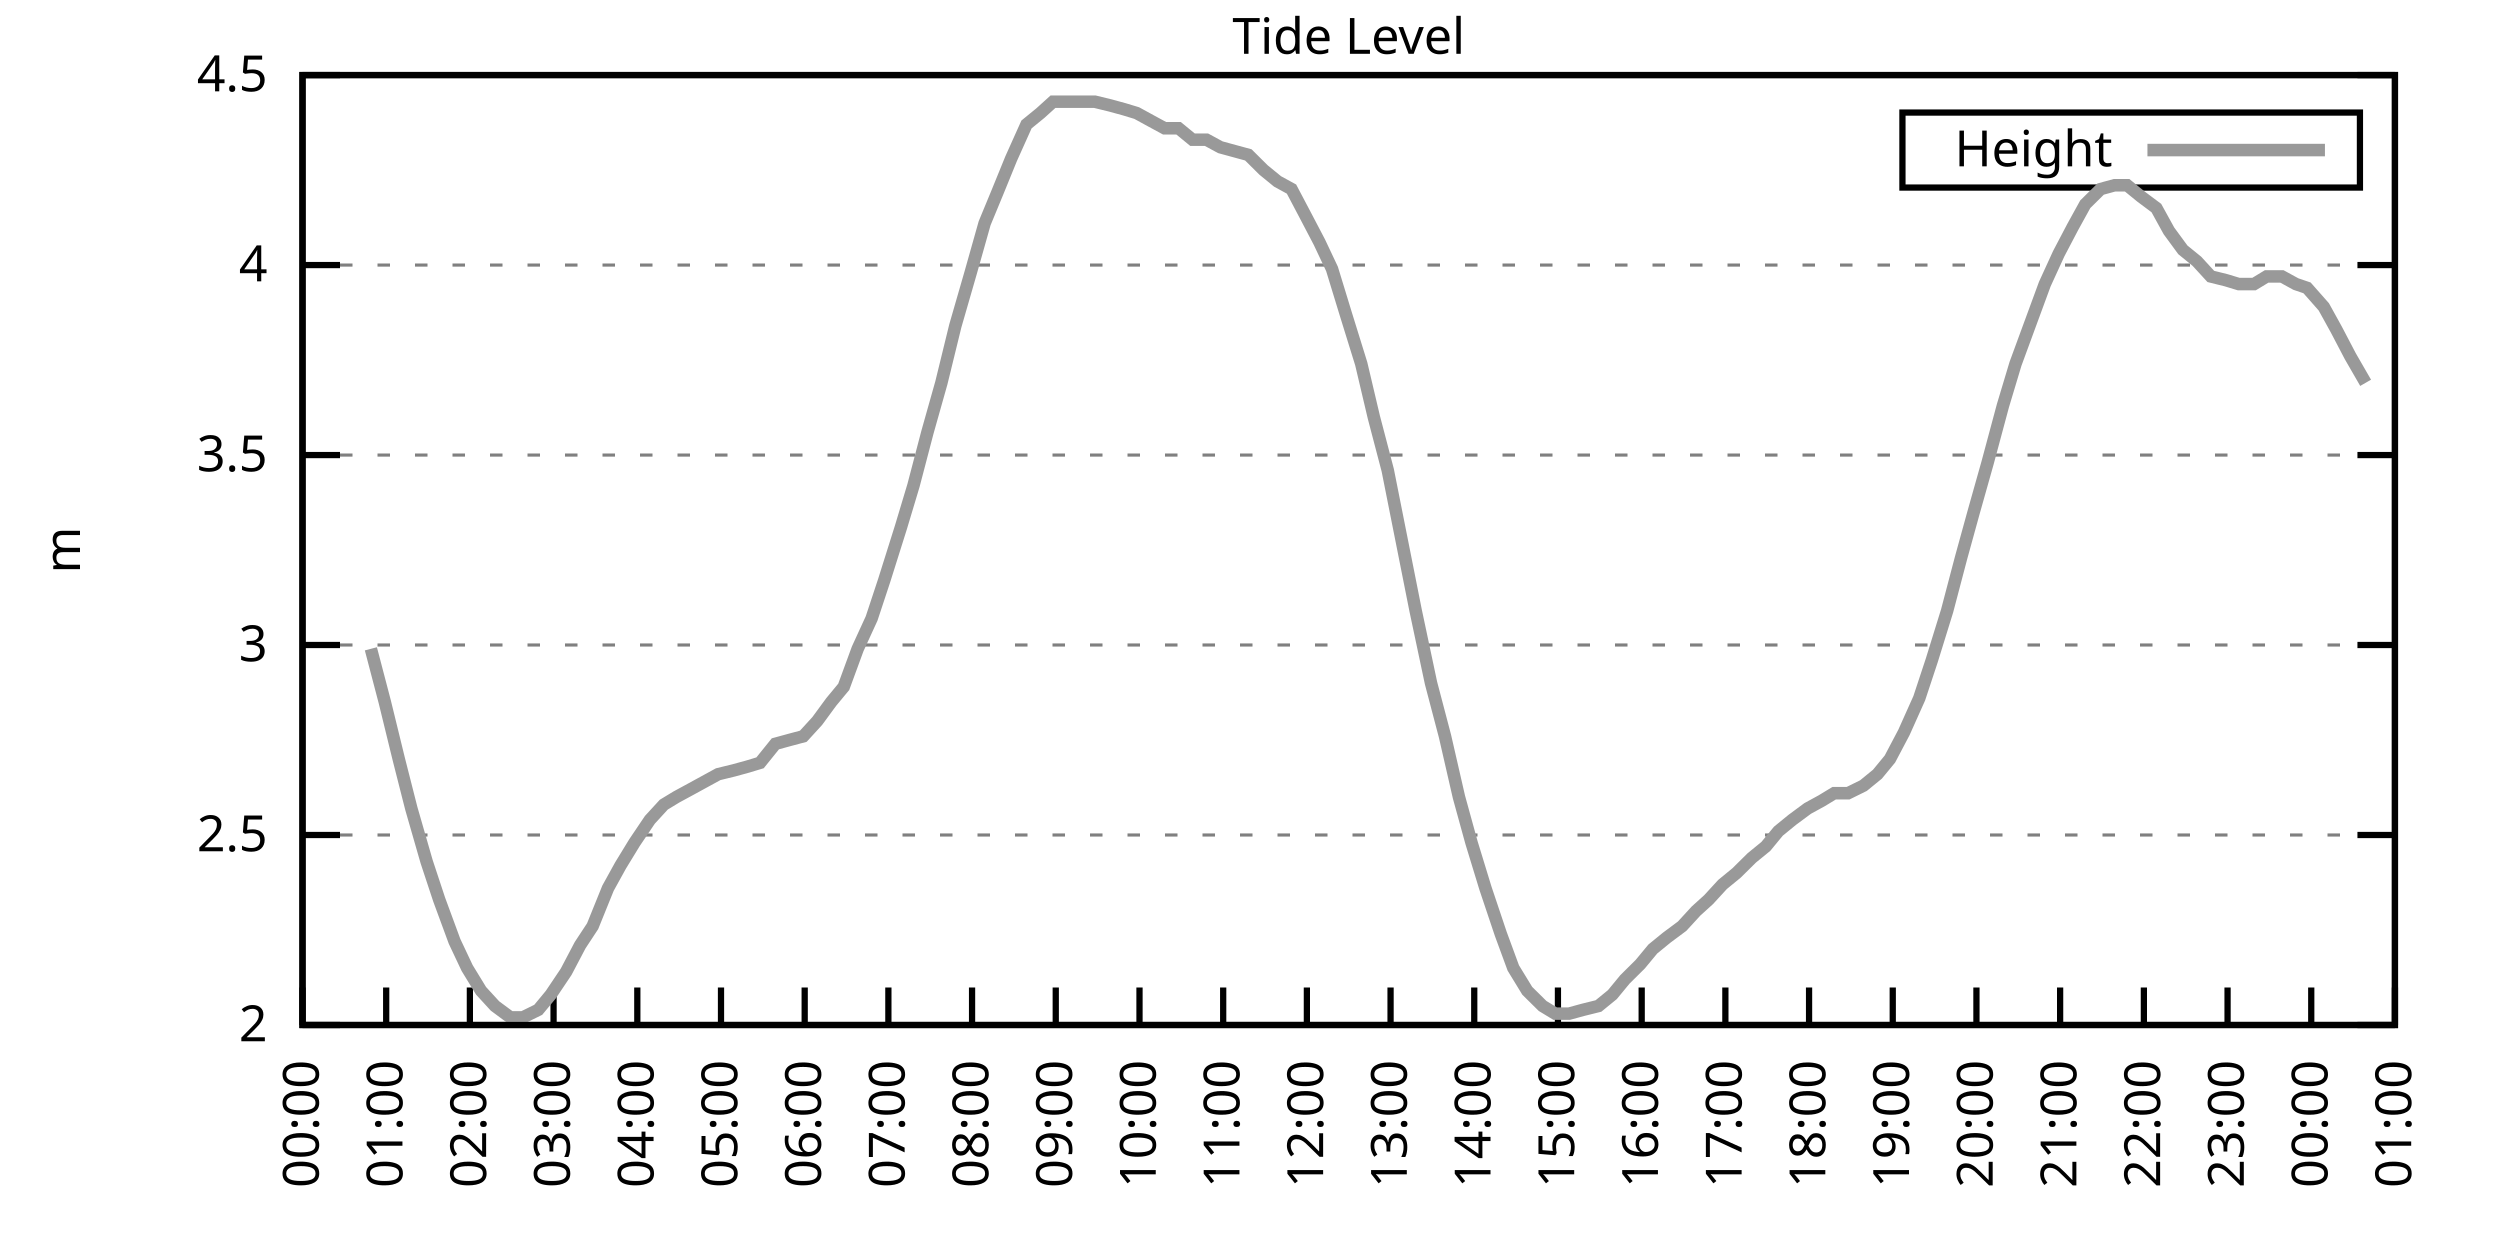
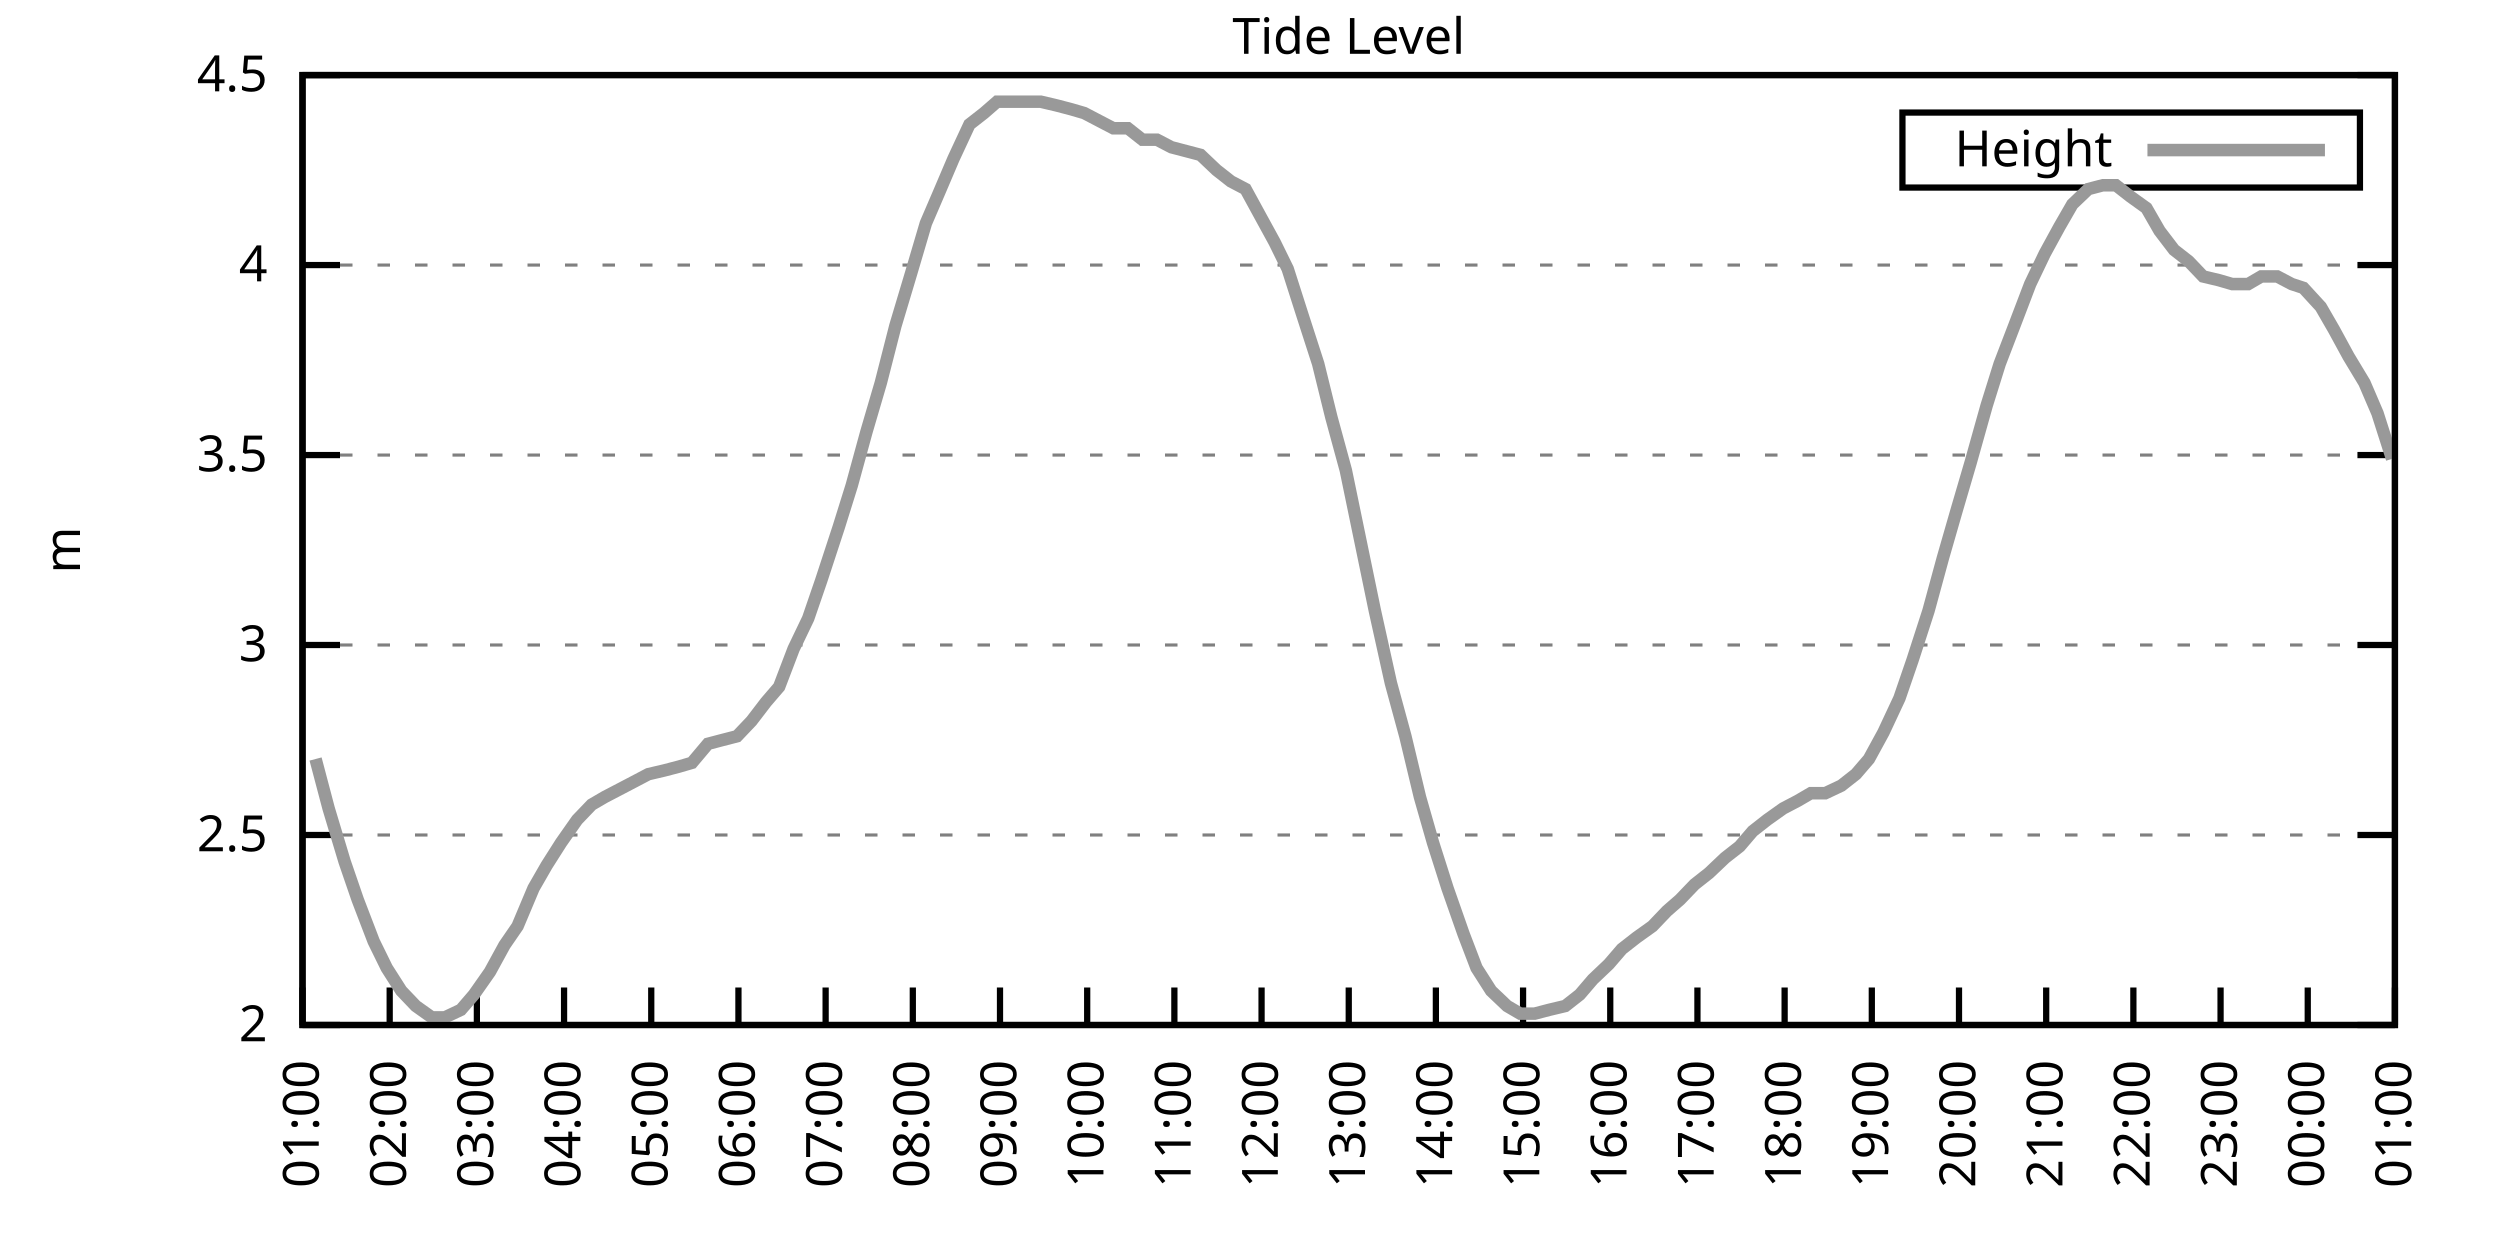
<svg xmlns="http://www.w3.org/2000/svg" xmlns:xlink="http://www.w3.org/1999/xlink" width="400" height="200" viewBox="0 0 400 200">
  <g id="gnuplot_canvas">
    <rect x="0" y="0" width="400" height="200" fill="none" />
    <defs>
      <circle id="gpDot" r="0.5" stroke-width="0.5" stroke="currentColor" />
      <path id="gpPt0" stroke-width="0.333" stroke="currentColor" d="M-1,0 h2 M0,-1 v2" />
      <path id="gpPt1" stroke-width="0.333" stroke="currentColor" d="M-1,-1 L1,1 M1,-1 L-1,1" />
      <path id="gpPt2" stroke-width="0.333" stroke="currentColor" d="M-1,0 L1,0 M0,-1 L0,1 M-1,-1 L1,1 M-1,1 L1,-1" />
      <rect id="gpPt3" stroke-width="0.333" stroke="currentColor" x="-1" y="-1" width="2" height="2" />
      <rect id="gpPt4" stroke-width="0.333" stroke="currentColor" fill="currentColor" x="-1" y="-1" width="2" height="2" />
      <circle id="gpPt5" stroke-width="0.333" stroke="currentColor" cx="0" cy="0" r="1" />
      <use xlink:href="#gpPt5" id="gpPt6" fill="currentColor" stroke="none" />
      <path id="gpPt7" stroke-width="0.333" stroke="currentColor" d="M0,-1.33 L-1.33,0.67 L1.33,0.67 z" />
      <use xlink:href="#gpPt7" id="gpPt8" fill="currentColor" stroke="none" />
      <use xlink:href="#gpPt7" id="gpPt9" stroke="currentColor" transform="rotate(180)" />
      <use xlink:href="#gpPt9" id="gpPt10" fill="currentColor" stroke="none" />
      <use xlink:href="#gpPt3" id="gpPt11" stroke="currentColor" transform="rotate(45)" />
      <use xlink:href="#gpPt11" id="gpPt12" fill="currentColor" stroke="none" />
      <path id="gpPt13" stroke-width="0.333" stroke="currentColor" d="M0,1.330 L1.265,0.411 L0.782,-1.067 L-0.782,-1.076 L-1.265,0.411 z" />
      <use xlink:href="#gpPt13" id="gpPt14" fill="currentColor" stroke="none" />
      <filter id="textbox" filterUnits="objectBoundingBox" x="0" y="0" height="1" width="1">
        <feFlood flood-color="white" flood-opacity="1" result="bgnd" />
        <feComposite in="SourceGraphic" in2="bgnd" operator="atop" />
      </filter>
      <filter id="greybox" filterUnits="objectBoundingBox" x="0" y="0" height="1" width="1">
        <feFlood flood-color="lightgrey" flood-opacity="1" result="grey" />
        <feComposite in="SourceGraphic" in2="grey" operator="atop" />
      </filter>
    </defs>
    <g fill="none" color="white" stroke="currentColor" stroke-width="1.00" stroke-linecap="butt" stroke-linejoin="miter">
</g>
    <g fill="none" color="black" stroke="currentColor" stroke-width="1.00" stroke-linecap="butt" stroke-linejoin="miter">
      <g stroke="none" shape-rendering="crispEdges">
        <polygon fill="rgb(255, 255, 255)" points="48.40,164.00 383.18,164.00 383.18,12.02 48.40,12.02 " />
      </g>
    </g>
    <g fill="none" color="black" stroke="currentColor" stroke-width="1.00" stroke-linecap="butt" stroke-linejoin="miter">
</g>
    <g fill="none" color="black" stroke="black" stroke-width="0.50" stroke-linecap="butt" stroke-linejoin="miter">
</g>
    <g fill="none" color="gray" stroke="currentColor" stroke-width="0.50" stroke-linecap="butt" stroke-linejoin="miter">
      <path stroke="gray" stroke-dasharray="2,4" class="gridline" d="M48.40,164.00 L383.19,164.00  " />
    </g>
    <g fill="none" color="gray" stroke="gray" stroke-width="1.00" stroke-linecap="butt" stroke-linejoin="miter">
</g>
    <g fill="none" color="black" stroke="currentColor" stroke-width="1.00" stroke-linecap="butt" stroke-linejoin="miter">
      <path stroke="black" d="M48.40,164.00 L54.40,164.00 M383.19,164.00 L377.19,164.00  " />
      <g transform="translate(42.80,166.60)" stroke="none" fill="black" font-family="Sans" font-size="8.00" text-anchor="end">
        <text>
          <tspan font-family="Sans"> 2</tspan>
        </text>
      </g>
    </g>
    <g fill="none" color="black" stroke="currentColor" stroke-width="1.00" stroke-linecap="butt" stroke-linejoin="miter">
</g>
    <g fill="none" color="black" stroke="black" stroke-width="0.50" stroke-linecap="butt" stroke-linejoin="miter">
</g>
    <g fill="none" color="gray" stroke="currentColor" stroke-width="0.50" stroke-linecap="butt" stroke-linejoin="miter">
      <path stroke="gray" stroke-dasharray="2,4" class="gridline" d="M48.40,133.60 L383.19,133.60  " />
    </g>
    <g fill="none" color="gray" stroke="gray" stroke-width="1.00" stroke-linecap="butt" stroke-linejoin="miter">
</g>
    <g fill="none" color="black" stroke="currentColor" stroke-width="1.00" stroke-linecap="butt" stroke-linejoin="miter">
      <path stroke="black" d="M48.40,133.60 L54.40,133.60 M383.19,133.60 L377.19,133.60  " />
      <g transform="translate(42.80,136.20)" stroke="none" fill="black" font-family="Sans" font-size="8.00" text-anchor="end">
        <text>
          <tspan font-family="Sans"> 2.5</tspan>
        </text>
      </g>
    </g>
    <g fill="none" color="black" stroke="currentColor" stroke-width="1.00" stroke-linecap="butt" stroke-linejoin="miter">
</g>
    <g fill="none" color="black" stroke="black" stroke-width="0.50" stroke-linecap="butt" stroke-linejoin="miter">
</g>
    <g fill="none" color="gray" stroke="currentColor" stroke-width="0.50" stroke-linecap="butt" stroke-linejoin="miter">
      <path stroke="gray" stroke-dasharray="2,4" class="gridline" d="M48.40,103.20 L383.19,103.20  " />
    </g>
    <g fill="none" color="gray" stroke="gray" stroke-width="1.00" stroke-linecap="butt" stroke-linejoin="miter">
</g>
    <g fill="none" color="black" stroke="currentColor" stroke-width="1.00" stroke-linecap="butt" stroke-linejoin="miter">
      <path stroke="black" d="M48.40,103.20 L54.40,103.20 M383.19,103.20 L377.19,103.20  " />
      <g transform="translate(42.80,105.80)" stroke="none" fill="black" font-family="Sans" font-size="8.00" text-anchor="end">
        <text>
          <tspan font-family="Sans"> 3</tspan>
        </text>
      </g>
    </g>
    <g fill="none" color="black" stroke="currentColor" stroke-width="1.00" stroke-linecap="butt" stroke-linejoin="miter">
</g>
    <g fill="none" color="black" stroke="black" stroke-width="0.50" stroke-linecap="butt" stroke-linejoin="miter">
</g>
    <g fill="none" color="gray" stroke="currentColor" stroke-width="0.50" stroke-linecap="butt" stroke-linejoin="miter">
      <path stroke="gray" stroke-dasharray="2,4" class="gridline" d="M48.40,72.81 L383.19,72.81  " />
    </g>
    <g fill="none" color="gray" stroke="gray" stroke-width="1.00" stroke-linecap="butt" stroke-linejoin="miter">
</g>
    <g fill="none" color="black" stroke="currentColor" stroke-width="1.00" stroke-linecap="butt" stroke-linejoin="miter">
      <path stroke="black" d="M48.40,72.81 L54.40,72.81 M383.19,72.81 L377.19,72.81  " />
      <g transform="translate(42.80,75.41)" stroke="none" fill="black" font-family="Sans" font-size="8.00" text-anchor="end">
        <text>
          <tspan font-family="Sans"> 3.5</tspan>
        </text>
      </g>
    </g>
    <g fill="none" color="black" stroke="currentColor" stroke-width="1.00" stroke-linecap="butt" stroke-linejoin="miter">
</g>
    <g fill="none" color="black" stroke="black" stroke-width="0.50" stroke-linecap="butt" stroke-linejoin="miter">
</g>
    <g fill="none" color="gray" stroke="currentColor" stroke-width="0.50" stroke-linecap="butt" stroke-linejoin="miter">
      <path stroke="gray" stroke-dasharray="2,4" class="gridline" d="M48.40,42.41 L383.19,42.41  " />
    </g>
    <g fill="none" color="gray" stroke="gray" stroke-width="1.00" stroke-linecap="butt" stroke-linejoin="miter">
</g>
    <g fill="none" color="black" stroke="currentColor" stroke-width="1.00" stroke-linecap="butt" stroke-linejoin="miter">
      <path stroke="black" d="M48.40,42.41 L54.40,42.41 M383.19,42.41 L377.19,42.41  " />
      <g transform="translate(42.80,45.01)" stroke="none" fill="black" font-family="Sans" font-size="8.00" text-anchor="end">
        <text>
          <tspan font-family="Sans"> 4</tspan>
        </text>
      </g>
    </g>
    <g fill="none" color="black" stroke="currentColor" stroke-width="1.00" stroke-linecap="butt" stroke-linejoin="miter">
</g>
    <g fill="none" color="black" stroke="black" stroke-width="0.50" stroke-linecap="butt" stroke-linejoin="miter">
</g>
    <g fill="none" color="gray" stroke="currentColor" stroke-width="0.50" stroke-linecap="butt" stroke-linejoin="miter">
      <path stroke="gray" stroke-dasharray="2,4" class="gridline" d="M48.40,12.01 L383.19,12.01  " />
    </g>
    <g fill="none" color="gray" stroke="gray" stroke-width="1.00" stroke-linecap="butt" stroke-linejoin="miter">
</g>
    <g fill="none" color="black" stroke="currentColor" stroke-width="1.00" stroke-linecap="butt" stroke-linejoin="miter">
      <path stroke="black" d="M48.40,12.01 L54.40,12.01 M383.19,12.01 L377.19,12.01  " />
      <g transform="translate(42.80,14.61)" stroke="none" fill="black" font-family="Sans" font-size="8.00" text-anchor="end">
        <text>
          <tspan font-family="Sans"> 4.5</tspan>
        </text>
      </g>
    </g>
    <g fill="none" color="black" stroke="currentColor" stroke-width="1.00" stroke-linecap="butt" stroke-linejoin="miter">
      <path stroke="black" d="M48.40,164.00 L48.40,158.00  " />
      <g transform="translate(51.00,169.60) rotate(270.00)" stroke="none" fill="black" font-family="Sans" font-size="8.00" text-anchor="end">
        <text>
-           <tspan font-family="Sans">00:00</tspan>
-         </text>
-       </g>
-     </g>
-     <g fill="none" color="black" stroke="currentColor" stroke-width="1.00" stroke-linecap="butt" stroke-linejoin="miter">
-       <path stroke="black" d="M61.79,164.00 L61.79,158.00  " />
-       <g transform="translate(64.39,169.60) rotate(270.00)" stroke="none" fill="black" font-family="Sans" font-size="8.00" text-anchor="end">
-         <text>
          <tspan font-family="Sans">01:00</tspan>
        </text>
      </g>
    </g>
    <g fill="none" color="black" stroke="currentColor" stroke-width="1.00" stroke-linecap="butt" stroke-linejoin="miter">
-       <path stroke="black" d="M75.18,164.00 L75.18,158.00  " />
-       <g transform="translate(77.78,169.60) rotate(270.00)" stroke="none" fill="black" font-family="Sans" font-size="8.00" text-anchor="end">
+       <path stroke="black" d="M62.35,164.00 L62.35,158.00  " />
+       <g transform="translate(64.95,169.60) rotate(270.00)" stroke="none" fill="black" font-family="Sans" font-size="8.00" text-anchor="end">
        <text>
          <tspan font-family="Sans">02:00</tspan>
        </text>
      </g>
    </g>
    <g fill="none" color="black" stroke="currentColor" stroke-width="1.00" stroke-linecap="butt" stroke-linejoin="miter">
-       <path stroke="black" d="M88.57,164.00 L88.57,158.00  " />
-       <g transform="translate(91.17,169.60) rotate(270.00)" stroke="none" fill="black" font-family="Sans" font-size="8.00" text-anchor="end">
+       <path stroke="black" d="M76.30,164.00 L76.30,158.00  " />
+       <g transform="translate(78.90,169.60) rotate(270.00)" stroke="none" fill="black" font-family="Sans" font-size="8.00" text-anchor="end">
        <text>
          <tspan font-family="Sans">03:00</tspan>
        </text>
      </g>
    </g>
    <g fill="none" color="black" stroke="currentColor" stroke-width="1.00" stroke-linecap="butt" stroke-linejoin="miter">
-       <path stroke="black" d="M101.97,164.00 L101.97,158.00  " />
-       <g transform="translate(104.57,169.60) rotate(270.00)" stroke="none" fill="black" font-family="Sans" font-size="8.00" text-anchor="end">
+       <path stroke="black" d="M90.25,164.00 L90.25,158.00  " />
+       <g transform="translate(92.85,169.60) rotate(270.00)" stroke="none" fill="black" font-family="Sans" font-size="8.00" text-anchor="end">
        <text>
          <tspan font-family="Sans">04:00</tspan>
        </text>
      </g>
    </g>
    <g fill="none" color="black" stroke="currentColor" stroke-width="1.00" stroke-linecap="butt" stroke-linejoin="miter">
-       <path stroke="black" d="M115.36,164.00 L115.36,158.00  " />
-       <g transform="translate(117.96,169.60) rotate(270.00)" stroke="none" fill="black" font-family="Sans" font-size="8.00" text-anchor="end">
+       <path stroke="black" d="M104.20,164.00 L104.20,158.00  " />
+       <g transform="translate(106.80,169.60) rotate(270.00)" stroke="none" fill="black" font-family="Sans" font-size="8.00" text-anchor="end">
        <text>
          <tspan font-family="Sans">05:00</tspan>
        </text>
      </g>
    </g>
    <g fill="none" color="black" stroke="currentColor" stroke-width="1.00" stroke-linecap="butt" stroke-linejoin="miter">
-       <path stroke="black" d="M128.75,164.00 L128.75,158.00  " />
-       <g transform="translate(131.35,169.60) rotate(270.00)" stroke="none" fill="black" font-family="Sans" font-size="8.00" text-anchor="end">
+       <path stroke="black" d="M118.15,164.00 L118.15,158.00  " />
+       <g transform="translate(120.75,169.60) rotate(270.00)" stroke="none" fill="black" font-family="Sans" font-size="8.00" text-anchor="end">
        <text>
          <tspan font-family="Sans">06:00</tspan>
        </text>
      </g>
    </g>
    <g fill="none" color="black" stroke="currentColor" stroke-width="1.00" stroke-linecap="butt" stroke-linejoin="miter">
-       <path stroke="black" d="M142.14,164.00 L142.14,158.00  " />
-       <g transform="translate(144.74,169.60) rotate(270.00)" stroke="none" fill="black" font-family="Sans" font-size="8.00" text-anchor="end">
+       <path stroke="black" d="M132.10,164.00 L132.10,158.00  " />
+       <g transform="translate(134.70,169.60) rotate(270.00)" stroke="none" fill="black" font-family="Sans" font-size="8.00" text-anchor="end">
        <text>
          <tspan font-family="Sans">07:00</tspan>
        </text>
      </g>
    </g>
    <g fill="none" color="black" stroke="currentColor" stroke-width="1.00" stroke-linecap="butt" stroke-linejoin="miter">
-       <path stroke="black" d="M155.53,164.00 L155.53,158.00  " />
-       <g transform="translate(158.13,169.60) rotate(270.00)" stroke="none" fill="black" font-family="Sans" font-size="8.00" text-anchor="end">
+       <path stroke="black" d="M146.05,164.00 L146.05,158.00  " />
+       <g transform="translate(148.65,169.60) rotate(270.00)" stroke="none" fill="black" font-family="Sans" font-size="8.00" text-anchor="end">
        <text>
          <tspan font-family="Sans">08:00</tspan>
        </text>
      </g>
    </g>
    <g fill="none" color="black" stroke="currentColor" stroke-width="1.00" stroke-linecap="butt" stroke-linejoin="miter">
-       <path stroke="black" d="M168.92,164.00 L168.92,158.00  " />
-       <g transform="translate(171.52,169.60) rotate(270.00)" stroke="none" fill="black" font-family="Sans" font-size="8.00" text-anchor="end">
+       <path stroke="black" d="M160.00,164.00 L160.00,158.00  " />
+       <g transform="translate(162.60,169.60) rotate(270.00)" stroke="none" fill="black" font-family="Sans" font-size="8.00" text-anchor="end">
        <text>
          <tspan font-family="Sans">09:00</tspan>
        </text>
      </g>
    </g>
    <g fill="none" color="black" stroke="currentColor" stroke-width="1.00" stroke-linecap="butt" stroke-linejoin="miter">
-       <path stroke="black" d="M182.32,164.00 L182.32,158.00  " />
-       <g transform="translate(184.92,169.60) rotate(270.00)" stroke="none" fill="black" font-family="Sans" font-size="8.00" text-anchor="end">
+       <path stroke="black" d="M173.95,164.00 L173.95,158.00  " />
+       <g transform="translate(176.55,169.60) rotate(270.00)" stroke="none" fill="black" font-family="Sans" font-size="8.00" text-anchor="end">
        <text>
          <tspan font-family="Sans">10:00</tspan>
        </text>
      </g>
    </g>
    <g fill="none" color="black" stroke="currentColor" stroke-width="1.00" stroke-linecap="butt" stroke-linejoin="miter">
-       <path stroke="black" d="M195.71,164.00 L195.71,158.00  " />
-       <g transform="translate(198.31,169.60) rotate(270.00)" stroke="none" fill="black" font-family="Sans" font-size="8.00" text-anchor="end">
+       <path stroke="black" d="M187.90,164.00 L187.90,158.00  " />
+       <g transform="translate(190.50,169.60) rotate(270.00)" stroke="none" fill="black" font-family="Sans" font-size="8.00" text-anchor="end">
        <text>
          <tspan font-family="Sans">11:00</tspan>
        </text>
      </g>
    </g>
    <g fill="none" color="black" stroke="currentColor" stroke-width="1.00" stroke-linecap="butt" stroke-linejoin="miter">
-       <path stroke="black" d="M209.10,164.00 L209.10,158.00  " />
-       <g transform="translate(211.70,169.60) rotate(270.00)" stroke="none" fill="black" font-family="Sans" font-size="8.00" text-anchor="end">
+       <path stroke="black" d="M201.85,164.00 L201.85,158.00  " />
+       <g transform="translate(204.45,169.60) rotate(270.00)" stroke="none" fill="black" font-family="Sans" font-size="8.00" text-anchor="end">
        <text>
          <tspan font-family="Sans">12:00</tspan>
        </text>
      </g>
    </g>
    <g fill="none" color="black" stroke="currentColor" stroke-width="1.00" stroke-linecap="butt" stroke-linejoin="miter">
-       <path stroke="black" d="M222.49,164.00 L222.49,158.00  " />
-       <g transform="translate(225.09,169.60) rotate(270.00)" stroke="none" fill="black" font-family="Sans" font-size="8.00" text-anchor="end">
+       <path stroke="black" d="M215.80,164.00 L215.80,158.00  " />
+       <g transform="translate(218.40,169.60) rotate(270.00)" stroke="none" fill="black" font-family="Sans" font-size="8.00" text-anchor="end">
        <text>
          <tspan font-family="Sans">13:00</tspan>
        </text>
      </g>
    </g>
    <g fill="none" color="black" stroke="currentColor" stroke-width="1.00" stroke-linecap="butt" stroke-linejoin="miter">
-       <path stroke="black" d="M235.88,164.00 L235.88,158.00  " />
-       <g transform="translate(238.48,169.60) rotate(270.00)" stroke="none" fill="black" font-family="Sans" font-size="8.00" text-anchor="end">
+       <path stroke="black" d="M229.74,164.00 L229.74,158.00  " />
+       <g transform="translate(232.34,169.60) rotate(270.00)" stroke="none" fill="black" font-family="Sans" font-size="8.00" text-anchor="end">
        <text>
          <tspan font-family="Sans">14:00</tspan>
        </text>
      </g>
    </g>
    <g fill="none" color="black" stroke="currentColor" stroke-width="1.00" stroke-linecap="butt" stroke-linejoin="miter">
-       <path stroke="black" d="M249.27,164.00 L249.27,158.00  " />
-       <g transform="translate(251.87,169.60) rotate(270.00)" stroke="none" fill="black" font-family="Sans" font-size="8.00" text-anchor="end">
+       <path stroke="black" d="M243.69,164.00 L243.69,158.00  " />
+       <g transform="translate(246.29,169.60) rotate(270.00)" stroke="none" fill="black" font-family="Sans" font-size="8.00" text-anchor="end">
        <text>
          <tspan font-family="Sans">15:00</tspan>
        </text>
      </g>
    </g>
    <g fill="none" color="black" stroke="currentColor" stroke-width="1.00" stroke-linecap="butt" stroke-linejoin="miter">
-       <path stroke="black" d="M262.67,164.00 L262.67,158.00  " />
-       <g transform="translate(265.27,169.60) rotate(270.00)" stroke="none" fill="black" font-family="Sans" font-size="8.00" text-anchor="end">
+       <path stroke="black" d="M257.64,164.00 L257.64,158.00  " />
+       <g transform="translate(260.24,169.60) rotate(270.00)" stroke="none" fill="black" font-family="Sans" font-size="8.00" text-anchor="end">
        <text>
          <tspan font-family="Sans">16:00</tspan>
        </text>
      </g>
    </g>
    <g fill="none" color="black" stroke="currentColor" stroke-width="1.00" stroke-linecap="butt" stroke-linejoin="miter">
-       <path stroke="black" d="M276.06,164.00 L276.06,158.00  " />
-       <g transform="translate(278.66,169.60) rotate(270.00)" stroke="none" fill="black" font-family="Sans" font-size="8.00" text-anchor="end">
+       <path stroke="black" d="M271.59,164.00 L271.59,158.00  " />
+       <g transform="translate(274.19,169.60) rotate(270.00)" stroke="none" fill="black" font-family="Sans" font-size="8.00" text-anchor="end">
        <text>
          <tspan font-family="Sans">17:00</tspan>
        </text>
      </g>
    </g>
    <g fill="none" color="black" stroke="currentColor" stroke-width="1.00" stroke-linecap="butt" stroke-linejoin="miter">
-       <path stroke="black" d="M289.45,164.00 L289.45,158.00  " />
-       <g transform="translate(292.05,169.60) rotate(270.00)" stroke="none" fill="black" font-family="Sans" font-size="8.00" text-anchor="end">
+       <path stroke="black" d="M285.54,164.00 L285.54,158.00  " />
+       <g transform="translate(288.14,169.60) rotate(270.00)" stroke="none" fill="black" font-family="Sans" font-size="8.00" text-anchor="end">
        <text>
          <tspan font-family="Sans">18:00</tspan>
        </text>
      </g>
    </g>
    <g fill="none" color="black" stroke="currentColor" stroke-width="1.00" stroke-linecap="butt" stroke-linejoin="miter">
-       <path stroke="black" d="M302.84,164.00 L302.84,158.00  " />
-       <g transform="translate(305.44,169.60) rotate(270.00)" stroke="none" fill="black" font-family="Sans" font-size="8.00" text-anchor="end">
+       <path stroke="black" d="M299.49,164.00 L299.49,158.00  " />
+       <g transform="translate(302.09,169.60) rotate(270.00)" stroke="none" fill="black" font-family="Sans" font-size="8.00" text-anchor="end">
        <text>
          <tspan font-family="Sans">19:00</tspan>
        </text>
      </g>
    </g>
    <g fill="none" color="black" stroke="currentColor" stroke-width="1.00" stroke-linecap="butt" stroke-linejoin="miter">
-       <path stroke="black" d="M316.23,164.00 L316.23,158.00  " />
-       <g transform="translate(318.83,169.60) rotate(270.00)" stroke="none" fill="black" font-family="Sans" font-size="8.00" text-anchor="end">
+       <path stroke="black" d="M313.44,164.00 L313.44,158.00  " />
+       <g transform="translate(316.04,169.60) rotate(270.00)" stroke="none" fill="black" font-family="Sans" font-size="8.00" text-anchor="end">
        <text>
          <tspan font-family="Sans">20:00</tspan>
        </text>
      </g>
    </g>
    <g fill="none" color="black" stroke="currentColor" stroke-width="1.00" stroke-linecap="butt" stroke-linejoin="miter">
-       <path stroke="black" d="M329.62,164.00 L329.62,158.00  " />
-       <g transform="translate(332.22,169.60) rotate(270.00)" stroke="none" fill="black" font-family="Sans" font-size="8.00" text-anchor="end">
+       <path stroke="black" d="M327.39,164.00 L327.39,158.00  " />
+       <g transform="translate(329.99,169.60) rotate(270.00)" stroke="none" fill="black" font-family="Sans" font-size="8.00" text-anchor="end">
        <text>
          <tspan font-family="Sans">21:00</tspan>
        </text>
      </g>
    </g>
    <g fill="none" color="black" stroke="currentColor" stroke-width="1.00" stroke-linecap="butt" stroke-linejoin="miter">
-       <path stroke="black" d="M343.02,164.00 L343.02,158.00  " />
-       <g transform="translate(345.62,169.60) rotate(270.00)" stroke="none" fill="black" font-family="Sans" font-size="8.00" text-anchor="end">
+       <path stroke="black" d="M341.34,164.00 L341.34,158.00  " />
+       <g transform="translate(343.94,169.60) rotate(270.00)" stroke="none" fill="black" font-family="Sans" font-size="8.00" text-anchor="end">
        <text>
          <tspan font-family="Sans">22:00</tspan>
        </text>
      </g>
    </g>
    <g fill="none" color="black" stroke="currentColor" stroke-width="1.00" stroke-linecap="butt" stroke-linejoin="miter">
-       <path stroke="black" d="M356.41,164.00 L356.41,158.00  " />
-       <g transform="translate(359.01,169.60) rotate(270.00)" stroke="none" fill="black" font-family="Sans" font-size="8.00" text-anchor="end">
+       <path stroke="black" d="M355.29,164.00 L355.29,158.00  " />
+       <g transform="translate(357.89,169.60) rotate(270.00)" stroke="none" fill="black" font-family="Sans" font-size="8.00" text-anchor="end">
        <text>
          <tspan font-family="Sans">23:00</tspan>
        </text>
      </g>
    </g>
    <g fill="none" color="black" stroke="currentColor" stroke-width="1.00" stroke-linecap="butt" stroke-linejoin="miter">
-       <path stroke="black" d="M369.80,164.00 L369.80,158.00  " />
-       <g transform="translate(372.40,169.60) rotate(270.00)" stroke="none" fill="black" font-family="Sans" font-size="8.00" text-anchor="end">
+       <path stroke="black" d="M369.24,164.00 L369.24,158.00  " />
+       <g transform="translate(371.84,169.60) rotate(270.00)" stroke="none" fill="black" font-family="Sans" font-size="8.00" text-anchor="end">
        <text>
          <tspan font-family="Sans">00:00</tspan>
        </text>
      </g>
    </g>
    <g fill="none" color="black" stroke="currentColor" stroke-width="1.00" stroke-linecap="butt" stroke-linejoin="miter">
      <path stroke="black" d="M383.19,164.00 L383.19,158.00  " />
      <g transform="translate(385.79,169.60) rotate(270.00)" stroke="none" fill="black" font-family="Sans" font-size="8.00" text-anchor="end">
        <text>
          <tspan font-family="Sans">01:00</tspan>
        </text>
      </g>
    </g>
    <g fill="none" color="black" stroke="currentColor" stroke-width="1.00" stroke-linecap="butt" stroke-linejoin="miter">
</g>
    <g fill="none" color="black" stroke="currentColor" stroke-width="1.00" stroke-linecap="butt" stroke-linejoin="miter">
      <path stroke="black" d="M48.40,12.01 L48.40,164.00 L383.19,164.00 L383.19,12.01 L48.40,12.01 Z  " />
    </g>
    <g fill="none" color="black" stroke="currentColor" stroke-width="1.00" stroke-linecap="butt" stroke-linejoin="miter">
</g>
    <g fill="none" color="black" stroke="currentColor" stroke-width="1.00" stroke-linecap="butt" stroke-linejoin="miter">
      <path stroke="black" d="M304.39,30.01 L304.39,18.01 L377.59,18.01 L377.59,30.01 L304.39,30.01 Z  " />
    </g>
    <g id="Tide_level_plot_1">
      <g fill="none" color="white" stroke="black" stroke-width="2.00" stroke-linecap="butt" stroke-linejoin="miter">
</g>
      <g fill="none" color="black" stroke="currentColor" stroke-width="2.00" stroke-linecap="butt" stroke-linejoin="miter">
        <g transform="translate(337.99,26.61)" stroke="none" fill="black" font-family="Sans" font-size="8.00" text-anchor="end">
          <text>
            <tspan font-family="Sans">Height</tspan>
          </text>
        </g>
      </g>
      <g fill="none" color="black" stroke="currentColor" stroke-width="2.00" stroke-linecap="butt" stroke-linejoin="miter">
-         <path stroke="rgb(153, 153, 153)" d="M343.59,24.01 L371.99,24.01 M59.34,103.81 L61.57,112.32 L63.80,121.44 L65.81,129.35 L68.26,137.86 L70.27,143.94   L72.73,150.62 L74.74,154.88 L76.97,158.53 L79.20,160.96 L81.66,162.78 L83.66,162.78 L86.12,161.57 L88.13,159.14   L90.58,155.49 L92.82,151.23 L94.82,148.19 L97.28,142.11 L99.29,138.47 L101.52,134.82 L103.98,131.17 L106.21,128.74   L108.22,127.52 L110.45,126.31 L112.68,125.09 L114.91,123.87 L117.37,123.27 L119.60,122.66 L121.61,122.05 L124.06,119.01   L126.29,118.40 L128.53,117.80 L130.76,115.36 L132.99,112.32 L135.00,109.89 L137.23,103.81 L139.46,98.95 L141.47,92.87   L144.15,84.36 L146.16,77.67 L148.39,69.16 L150.62,61.25 L152.85,52.14 L155.31,43.62 L157.54,35.72 L159.55,30.86   L161.78,25.39 L164.24,19.91 L166.47,18.09 L168.48,16.27 L170.71,16.27 L172.94,16.27 L175.17,16.27 L177.63,16.87   L179.86,17.48 L181.87,18.09 L184.10,19.31 L186.33,20.52 L188.57,20.52 L190.80,22.35 L193.03,22.35 L195.26,23.56   L197.49,24.17 L199.73,24.78 L202.18,27.21 L204.41,29.03 L206.64,30.25 L208.88,34.50 L211.11,38.76 L213.12,43.02   L215.35,50.31 L217.80,58.21 L219.81,66.73 L222.04,75.24 L226.51,97.73 L228.96,109.28 L231.20,117.80 L233.43,127.52   L235.44,134.82 L237.67,142.11 L240.12,149.41 L242.13,154.88 L244.36,158.53 L246.82,160.96 L248.83,162.18 L251.06,162.18   L253.29,161.57 L255.75,160.96 L257.98,159.14 L259.99,156.70 L262.44,154.27 L264.45,151.84 L266.68,150.02 L269.14,148.19   L271.37,145.76 L273.38,143.94 L275.61,141.51 L277.84,139.68 L280.30,137.25 L282.53,135.43 L284.54,132.99 L286.77,131.17   L289.23,129.35 L291.46,128.13 L293.47,126.91 L295.70,126.91 L298.15,125.70 L300.39,123.87 L302.39,121.44 L304.63,117.19   L307.08,111.72 L309.09,105.64 L311.54,97.73 L313.78,89.22 L315.79,81.93 L318.02,74.02 L320.47,64.90 L322.48,58.21   L324.71,52.14 L327.17,45.45 L329.40,40.58 L331.63,36.33 L333.64,32.68 L336.10,30.25 L338.33,29.64 L340.34,29.64   L342.57,31.46 L345.02,33.29 L347.03,36.94 L349.26,39.98 L351.50,41.80 L353.73,44.23 L356.18,44.84 L358.19,45.45   L360.65,45.45 L362.66,44.23 L365.11,44.23 L367.34,45.45 L369.13,46.06 L371.81,49.10 L373.82,52.74 L376.05,57.00   L378.50,61.25  " />
+         <path stroke="rgb(153, 153, 153)" d="M343.59,24.01 L371.99,24.01 M50.49,121.44 L52.58,129.35 L55.14,137.86 L57.23,143.94 L59.79,150.62 L61.88,154.88   L64.21,158.53 L66.53,160.96 L69.09,162.78 L71.18,162.78 L73.74,161.57 L75.83,159.14 L78.39,155.49 L80.72,151.23   L82.81,148.19 L85.37,142.11 L87.46,138.47 L89.78,134.82 L92.34,131.17 L94.67,128.74 L96.76,127.52 L99.08,126.31   L101.41,125.09 L103.73,123.87 L106.29,123.27 L108.62,122.66 L110.71,122.05 L113.27,119.01 L115.59,118.40 L117.92,117.80   L120.24,115.36 L122.57,112.32 L124.66,109.89 L126.98,103.81 L129.31,98.95 L131.40,92.87 L134.19,84.36 L136.28,77.67   L138.61,69.16 L140.93,61.25 L143.26,52.14 L145.81,43.62 L148.14,35.72 L150.23,30.86 L152.56,25.39 L155.11,19.91   L157.44,18.09 L159.53,16.27 L161.86,16.27 L164.18,16.27 L166.51,16.27 L169.06,16.87 L171.39,17.48 L173.48,18.09   L175.81,19.31 L178.13,20.52 L180.46,20.52 L182.78,22.35 L185.11,22.35 L187.43,23.56 L189.76,24.17 L192.08,24.78   L194.64,27.21 L196.96,29.03 L199.29,30.25 L201.61,34.50 L203.94,38.76 L206.03,43.02 L208.36,50.31 L210.91,58.21   L213.01,66.73 L215.33,75.24 L219.98,97.73 L222.54,109.28 L224.86,117.80 L227.19,127.52 L229.28,134.82 L231.60,142.11   L234.16,149.41 L236.25,154.88 L238.58,158.53 L241.14,160.96 L243.23,162.18 L245.55,162.18 L247.88,161.57 L250.44,160.96   L252.76,159.14 L254.85,156.70 L257.41,154.27 L259.50,151.84 L261.83,150.02 L264.39,148.19 L266.71,145.76 L268.80,143.94   L271.13,141.51 L273.45,139.68 L276.01,137.25 L278.34,135.43 L280.43,132.99 L282.75,131.17 L285.31,129.35 L287.64,128.13   L289.73,126.91 L292.05,126.91 L294.61,125.70 L296.94,123.87 L299.03,121.44 L301.35,117.19 L303.91,111.72 L306.00,105.64   L308.56,97.73 L310.88,89.22 L312.98,81.93 L315.30,74.02 L317.86,64.90 L319.95,58.21 L322.28,52.14 L324.83,45.45   L327.16,40.58 L329.48,36.33 L331.58,32.68 L334.13,30.25 L336.46,29.64 L338.55,29.64 L340.88,31.46 L343.43,33.29   L345.53,36.94 L347.85,39.98 L350.18,41.80 L352.50,44.23 L355.06,44.84 L357.15,45.45 L359.71,45.45 L361.80,44.23   L364.36,44.23 L366.68,45.45 L368.54,46.06 L371.33,49.10 L373.43,52.74 L375.75,57.00 L378.31,61.25 L380.40,66.12   L382.73,73.41  " />
      </g>
    </g>
    <g fill="none" color="black" stroke="currentColor" stroke-width="2.00" stroke-linecap="butt" stroke-linejoin="miter">
</g>
    <g fill="none" color="black" stroke="black" stroke-width="1.00" stroke-linecap="butt" stroke-linejoin="miter">
</g>
    <g fill="none" color="black" stroke="currentColor" stroke-width="1.00" stroke-linecap="butt" stroke-linejoin="miter">
      <path stroke="black" d="M48.40,12.01 L48.40,164.00 L383.19,164.00 L383.19,12.01 L48.40,12.01 Z  " />
      <g transform="translate(12.80,88.01) rotate(270.00)" stroke="none" fill="black" font-family="Sans" font-size="8.00" text-anchor="middle">
        <text>
          <tspan font-family="Sans">m</tspan>
        </text>
      </g>
    </g>
    <g fill="none" color="black" stroke="currentColor" stroke-width="1.00" stroke-linecap="butt" stroke-linejoin="miter">
</g>
    <g fill="none" color="black" stroke="currentColor" stroke-width="1.00" stroke-linecap="butt" stroke-linejoin="miter">
      <g transform="translate(215.79,8.61)" stroke="none" fill="black" font-family="Sans" font-size="8.00" text-anchor="middle">
        <text>
          <tspan font-family="Sans">Tide Level</tspan>
        </text>
      </g>
    </g>
    <g fill="none" color="black" stroke="currentColor" stroke-width="1.00" stroke-linecap="butt" stroke-linejoin="miter">
</g>
  </g>
</svg>
